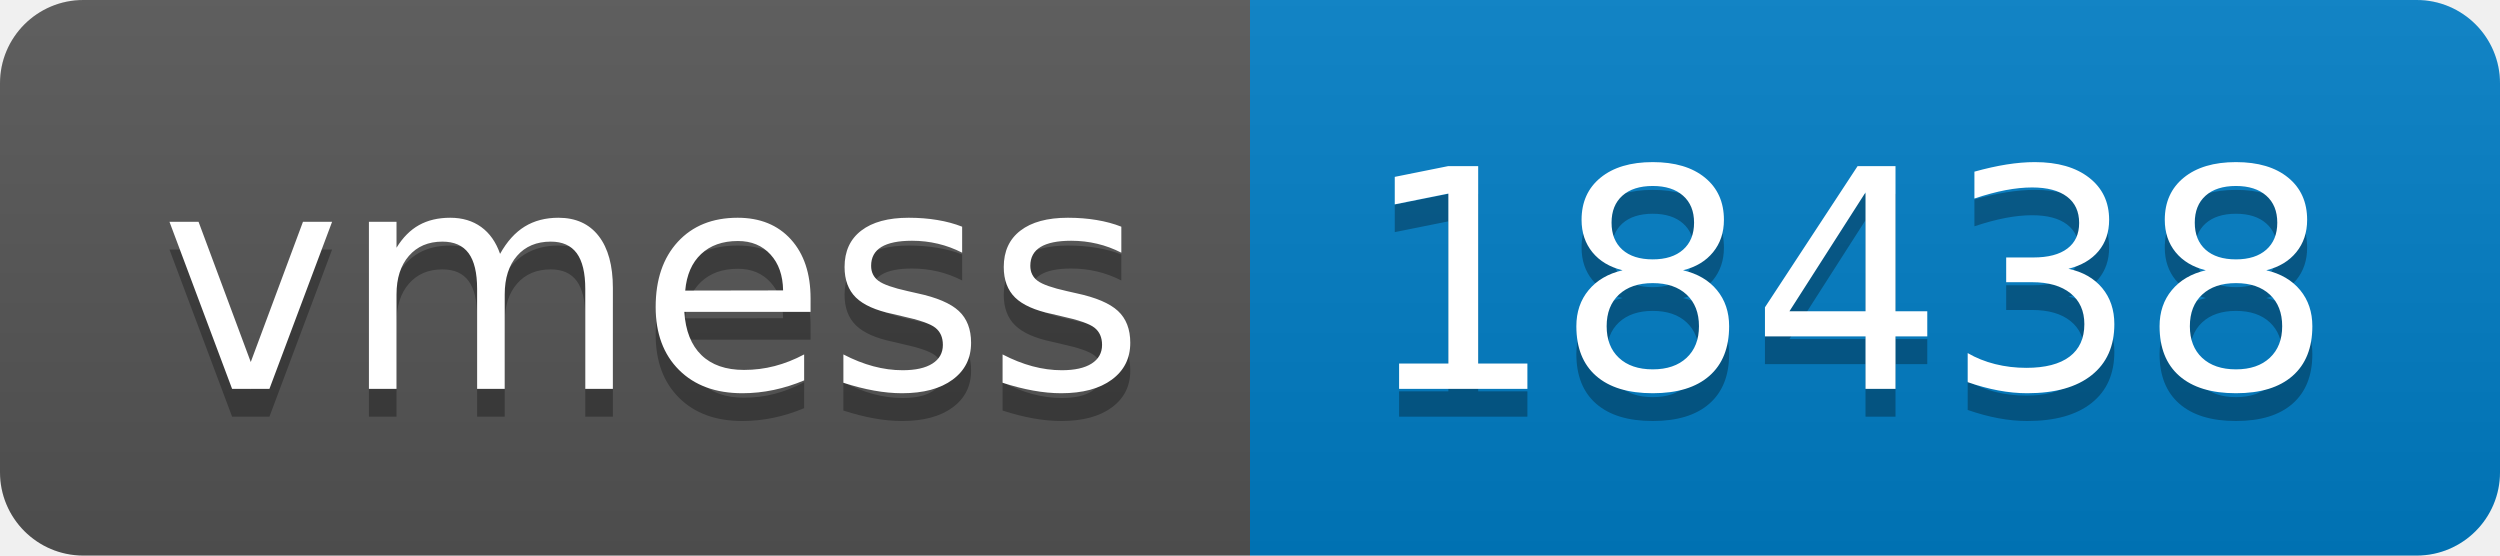
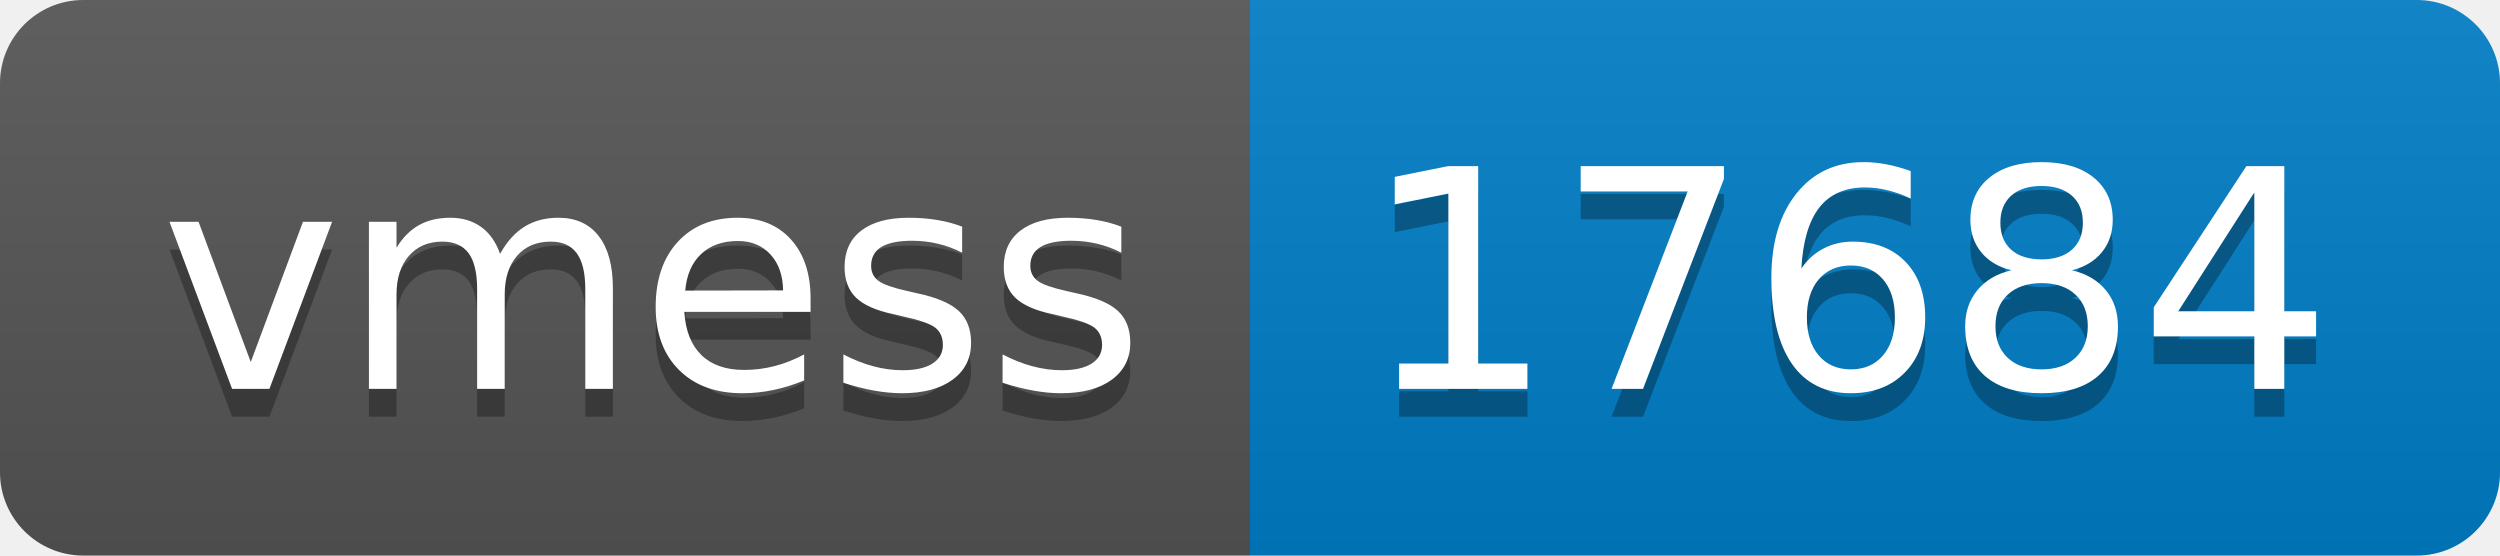
- <svg xmlns="http://www.w3.org/2000/svg" width="90" height="20" role="img" aria-label="vmess: 18438">
+ <svg xmlns="http://www.w3.org/2000/svg" width="90" height="20" role="img" aria-label="vmess: 17684">
  <linearGradient id="s" x2="0" y2="100%">
    <stop offset="0" stop-color="#bbb" stop-opacity=".1" />
    <stop offset="1" stop-opacity=".1" />
  </linearGradient>
  <clipPath id="r">
    <rect width="90" height="20" rx="3" fill="#fff" />
  </clipPath>
  <g clip-path="url(#r)">
    <rect width="45" height="20" fill="#555" />
    <rect x="45" width="45" height="20" fill="#007ec6" />
    <rect width="90" height="20" fill="url(#s)" />
  </g>
  <g fill="#fff" text-anchor="middle" font-family="Verdana,Geneva,DejaVu Sans,sans-serif" text-rendering="geometricPrecision" font-size="110">
    <text aria-hidden="true" x="235" y="150" fill="#010101" fill-opacity=".3" transform="scale(.1)" textLength="350">vmess</text>
    <text x="235" y="140" transform="scale(.1)" fill="#fff" textLength="350">vmess</text>
-     <text aria-hidden="true" x="665" y="150" fill="#010101" fill-opacity=".3" transform="scale(.1)" textLength="350">18438</text>
-     <text x="665" y="140" transform="scale(.1)" fill="#fff" textLength="350">18438</text>
+     <text aria-hidden="true" x="665" y="150" fill="#010101" fill-opacity=".3" transform="scale(.1)" textLength="350">17684</text>
+     <text x="665" y="140" transform="scale(.1)" fill="#fff" textLength="350">17684</text>
  </g>
</svg>
